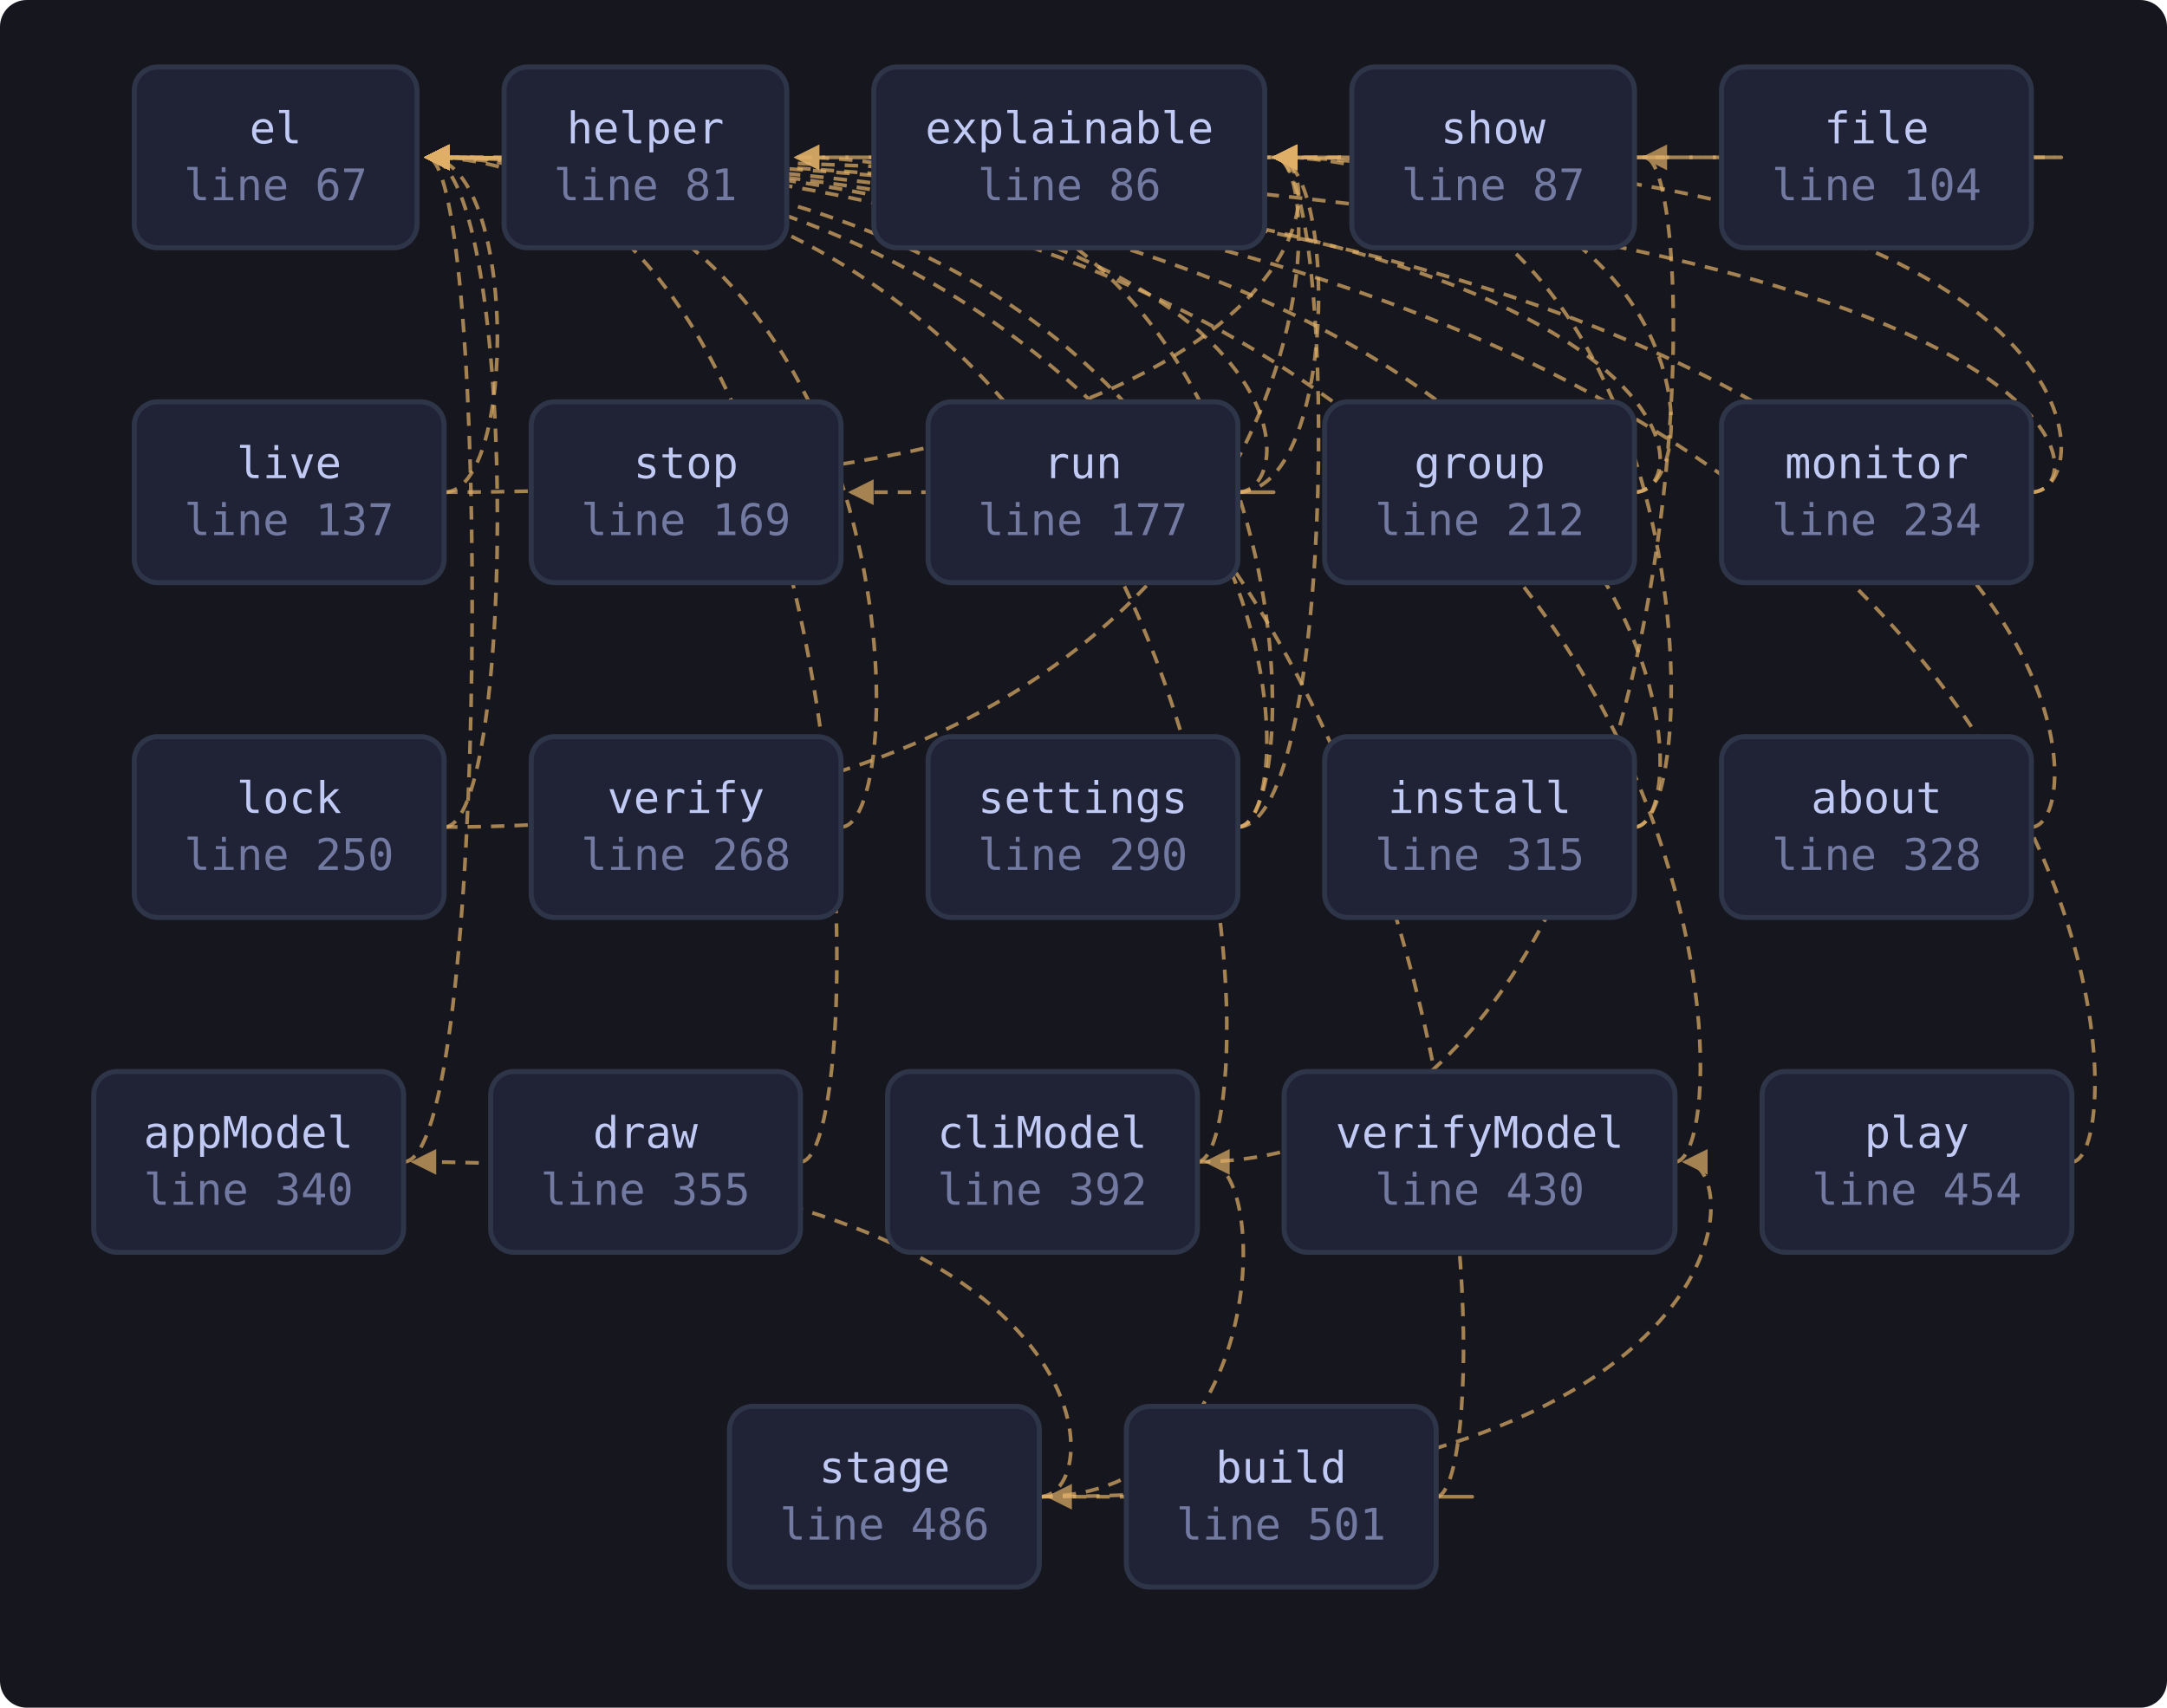
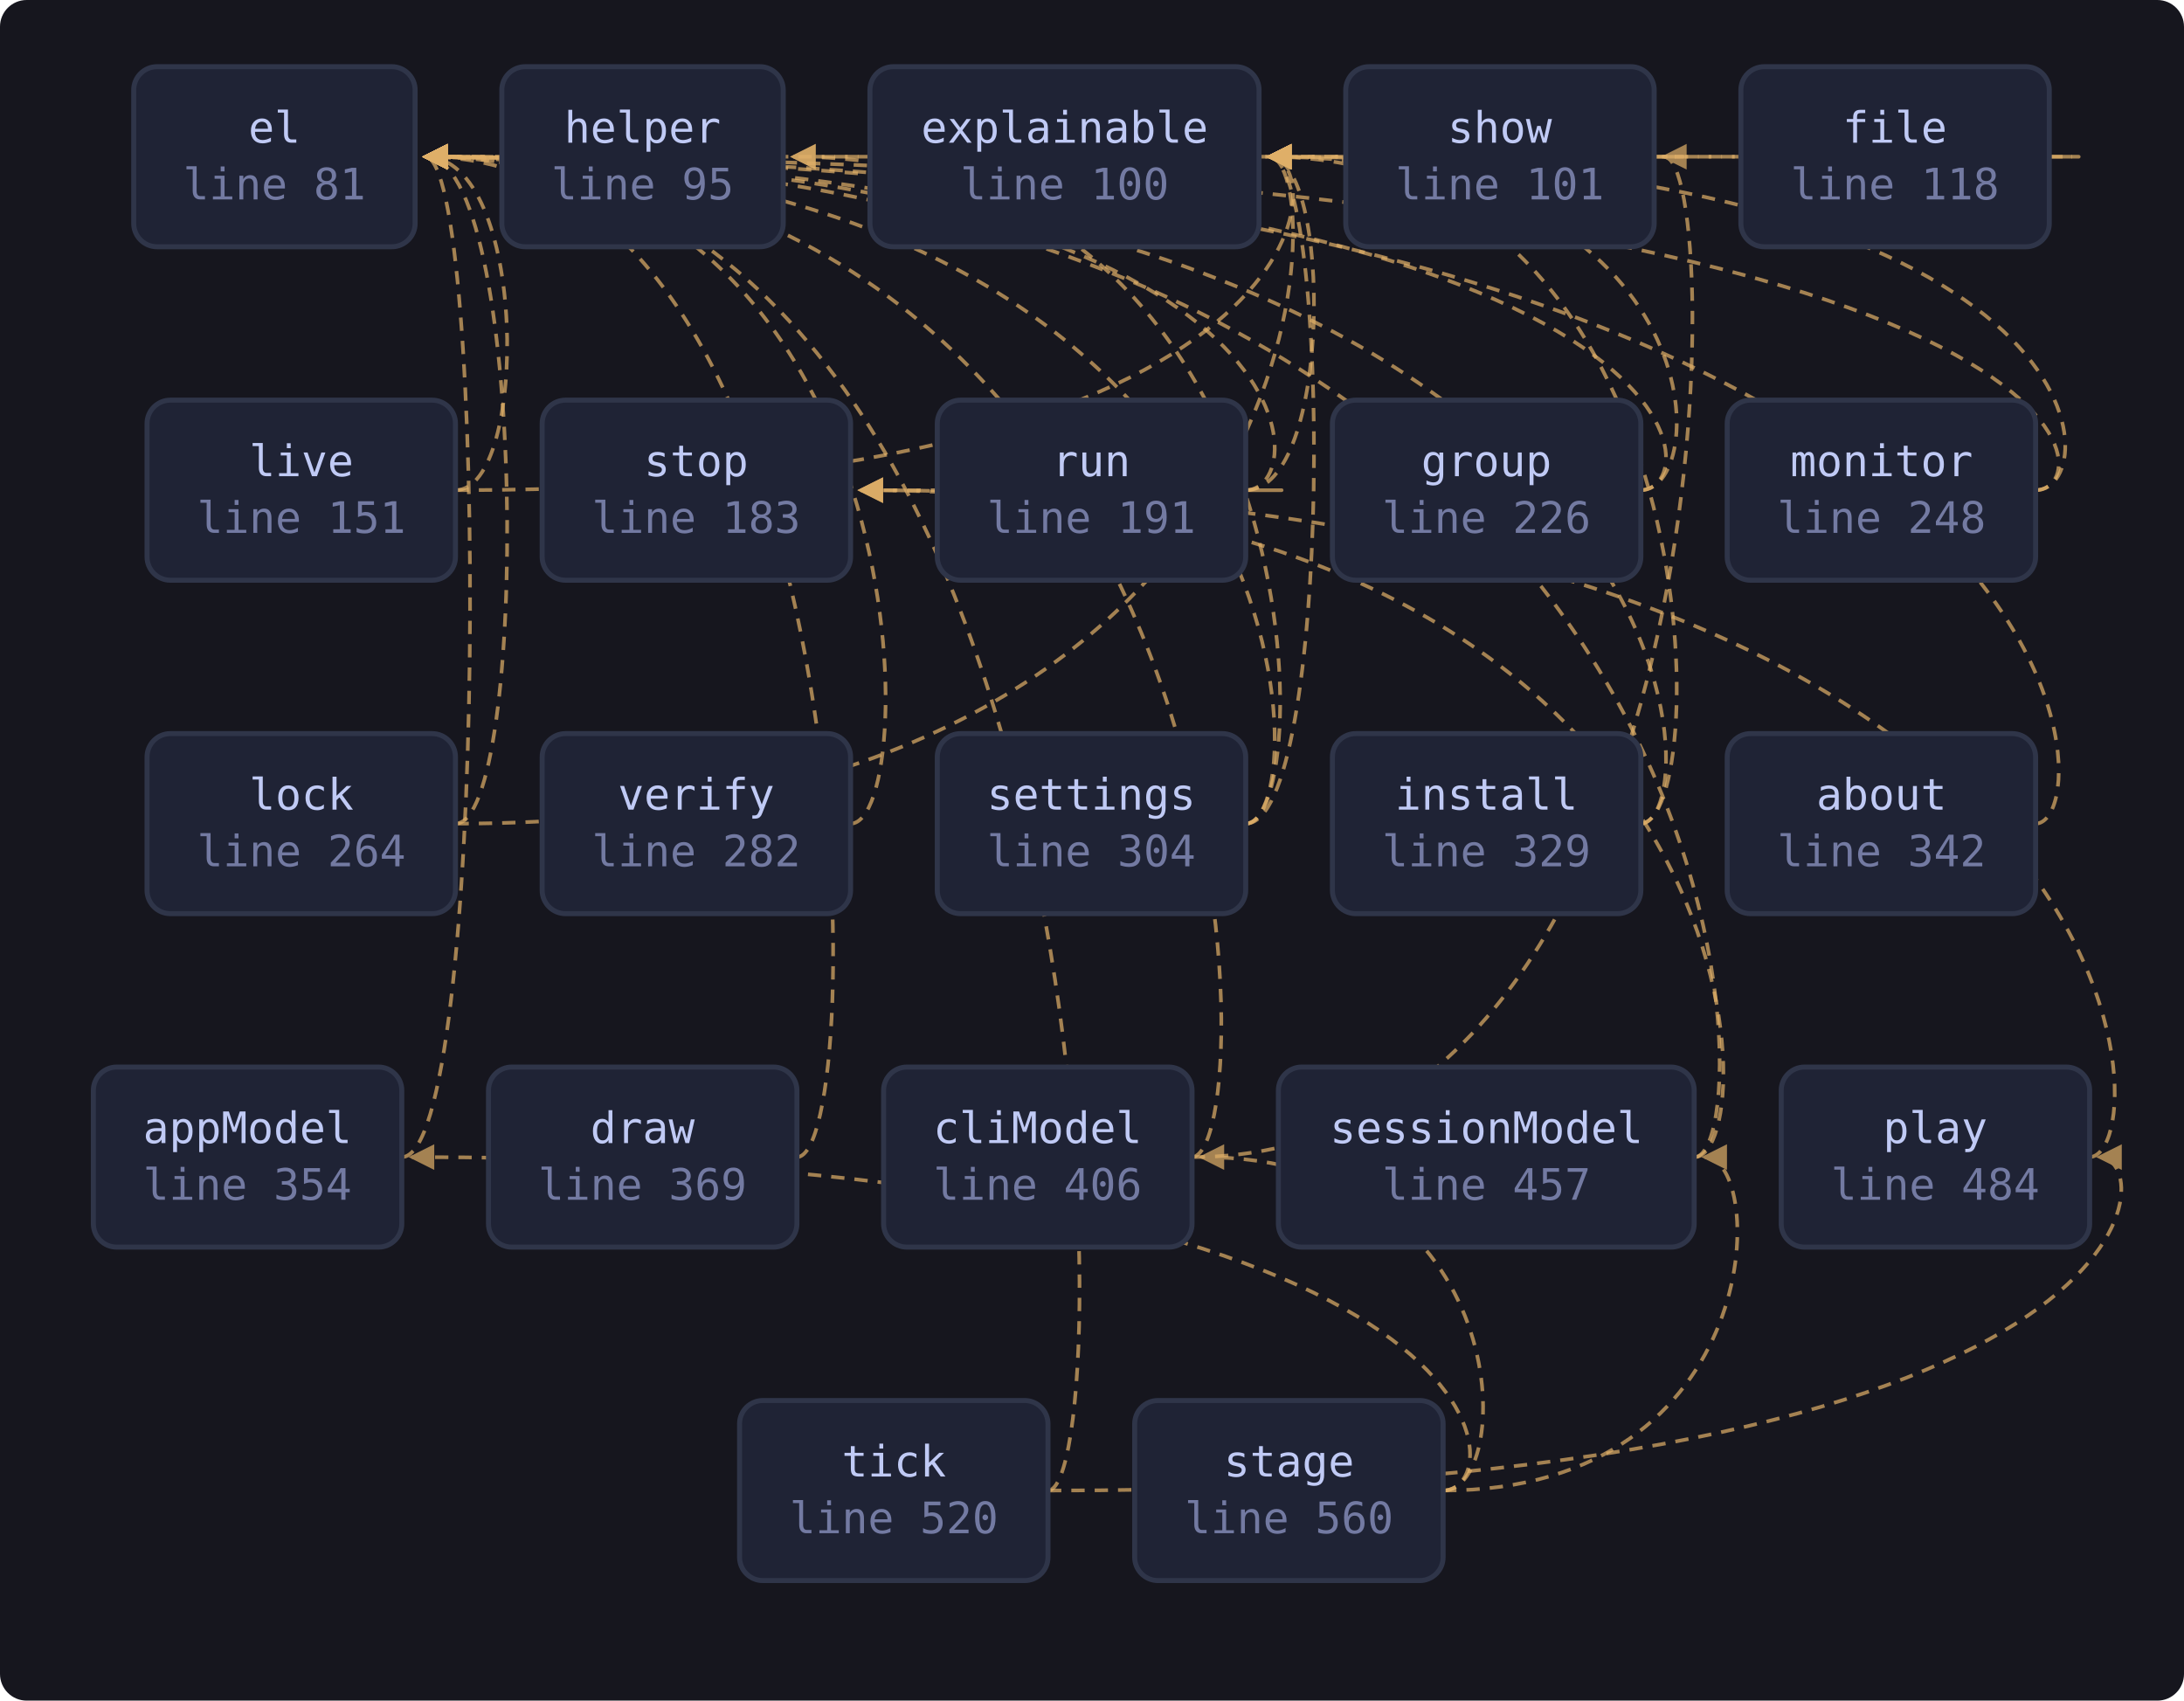
- <svg xmlns="http://www.w3.org/2000/svg" viewBox="0 0 647 510" width="647" height="510" style="max-width:100%;height:auto" role="img" aria-label="flowchart">
+ <svg xmlns="http://www.w3.org/2000/svg" viewBox="0 0 655 510" width="655" height="510" style="max-width:100%;height:auto" role="img" aria-label="flowchart">
  <defs>
    <marker id="a-muted" viewBox="0 0 8 8" refX="7" refY="4" markerWidth="7" markerHeight="7" orient="auto-start-reverse">
      <path d="M0 0 L8 4 L0 8 z" fill="var(--muted, #737aa2)" />
    </marker>
    <marker id="a-warn" viewBox="0 0 8 8" refX="7" refY="4" markerWidth="7" markerHeight="7" orient="auto-start-reverse">
      <path d="M0 0 L8 4 L0 8 z" fill="var(--warn, #e0af68)" />
    </marker>
    <marker id="a-accent" viewBox="0 0 8 8" refX="7" refY="4" markerWidth="7" markerHeight="7" orient="auto-start-reverse">
      <path d="M0 0 L8 4 L0 8 z" fill="var(--accent, #7aa2f7)" />
    </marker>
    <marker id="a-cyan" viewBox="0 0 8 8" refX="7" refY="4" markerWidth="7" markerHeight="7" orient="auto-start-reverse">
      <path d="M0 0 L8 4 L0 8 z" fill="var(--cyan, #7dcfff)" />
    </marker>
    <marker id="a-accent-2" viewBox="0 0 8 8" refX="7" refY="4" markerWidth="7" markerHeight="7" orient="auto-start-reverse">
      <path d="M0 0 L8 4 L0 8 z" fill="var(--accent-2, #bb9af7)" />
    </marker>
  </defs>
-   <rect x="0" y="0" width="647" height="510" fill="var(--bg-inset, #16161e)" rx="8" />
-   <path d="M488.0 47.0 C 510.0 47.0, 510.0 47.0, 237.9 47.0" fill="none" stroke="var(--warn, #e0af68)" stroke-width="1.1" opacity="0.7" stroke-dasharray="4 3" marker-end="url(#a-warn)" />
-   <path d="M606.5 47.0 C 628.5 47.0, 628.5 47.0, 127.5 47.0" fill="none" stroke="var(--warn, #e0af68)" stroke-width="1.1" opacity="0.7" stroke-dasharray="4 3" marker-end="url(#a-warn)" />
-   <path d="M606.5 47.0 C 628.5 47.0, 628.5 47.0, 380.6 47.0" fill="none" stroke="var(--warn, #e0af68)" stroke-width="1.1" opacity="0.7" stroke-dasharray="4 3" marker-end="url(#a-warn)" />
-   <path d="M132.6 147.0 C 154.6 147.0, 154.6 47.0, 127.5 47.0" fill="none" stroke="var(--warn, #e0af68)" stroke-width="1.1" opacity="0.7" stroke-dasharray="4 3" marker-end="url(#a-warn)" />
-   <path d="M132.6 147.0 C 399.6 147.0, 399.6 47.0, 380.6 47.0" fill="none" stroke="var(--warn, #e0af68)" stroke-width="1.1" opacity="0.7" stroke-dasharray="4 3" marker-end="url(#a-warn)" />
-   <path d="M369.5 147.0 C 391.5 147.0, 391.5 47.0, 127.5 47.0" fill="none" stroke="var(--warn, #e0af68)" stroke-width="1.1" opacity="0.7" stroke-dasharray="4 3" marker-end="url(#a-warn)" />
-   <path d="M369.5 147.0 C 399.6 147.0, 399.6 47.0, 380.6 47.0" fill="none" stroke="var(--warn, #e0af68)" stroke-width="1.1" opacity="0.7" stroke-dasharray="4 3" marker-end="url(#a-warn)" />
-   <path d="M369.5 147.0 C 391.5 147.0, 391.5 147.0, 254.1 147.0" fill="none" stroke="var(--warn, #e0af68)" stroke-width="1.1" opacity="0.7" stroke-dasharray="4 3" marker-end="url(#a-warn)" />
-   <path d="M488.0 147.0 C 510.0 147.0, 510.0 47.0, 127.5 47.0" fill="none" stroke="var(--warn, #e0af68)" stroke-width="1.1" opacity="0.7" stroke-dasharray="4 3" marker-end="url(#a-warn)" />
-   <path d="M488.0 147.0 C 510.0 147.0, 510.0 47.0, 380.6 47.0" fill="none" stroke="var(--warn, #e0af68)" stroke-width="1.1" opacity="0.7" stroke-dasharray="4 3" marker-end="url(#a-warn)" />
-   <path d="M606.5 147.0 C 628.5 147.0, 628.5 47.0, 127.5 47.0" fill="none" stroke="var(--warn, #e0af68)" stroke-width="1.1" opacity="0.7" stroke-dasharray="4 3" marker-end="url(#a-warn)" />
-   <path d="M606.5 147.0 C 628.5 147.0, 628.5 47.0, 380.6 47.0" fill="none" stroke="var(--warn, #e0af68)" stroke-width="1.1" opacity="0.7" stroke-dasharray="4 3" marker-end="url(#a-warn)" />
-   <path d="M132.6 247.0 C 154.6 247.0, 154.6 47.0, 127.5 47.0" fill="none" stroke="var(--warn, #e0af68)" stroke-width="1.1" opacity="0.7" stroke-dasharray="4 3" marker-end="url(#a-warn)" />
-   <path d="M132.6 247.0 C 399.6 247.0, 399.6 47.0, 380.6 47.0" fill="none" stroke="var(--warn, #e0af68)" stroke-width="1.1" opacity="0.7" stroke-dasharray="4 3" marker-end="url(#a-warn)" />
-   <path d="M251.1 247.0 C 273.1 247.0, 273.1 47.0, 127.5 47.0" fill="none" stroke="var(--warn, #e0af68)" stroke-width="1.1" opacity="0.7" stroke-dasharray="4 3" marker-end="url(#a-warn)" />
-   <path d="M369.5 247.0 C 391.5 247.0, 391.5 47.0, 127.5 47.0" fill="none" stroke="var(--warn, #e0af68)" stroke-width="1.1" opacity="0.7" stroke-dasharray="4 3" marker-end="url(#a-warn)" />
-   <path d="M369.5 247.0 C 391.5 247.0, 391.5 47.0, 237.9 47.0" fill="none" stroke="var(--warn, #e0af68)" stroke-width="1.1" opacity="0.7" stroke-dasharray="4 3" marker-end="url(#a-warn)" />
-   <path d="M369.5 247.0 C 399.6 247.0, 399.6 47.0, 380.6 47.0" fill="none" stroke="var(--warn, #e0af68)" stroke-width="1.1" opacity="0.7" stroke-dasharray="4 3" marker-end="url(#a-warn)" />
-   <path d="M488.0 247.0 C 510.0 247.0, 510.0 47.0, 127.5 47.0" fill="none" stroke="var(--warn, #e0af68)" stroke-width="1.1" opacity="0.7" stroke-dasharray="4 3" marker-end="url(#a-warn)" />
-   <path d="M488.0 247.0 C 510.0 247.0, 510.0 47.0, 380.6 47.0" fill="none" stroke="var(--warn, #e0af68)" stroke-width="1.1" opacity="0.7" stroke-dasharray="4 3" marker-end="url(#a-warn)" />
-   <path d="M606.5 247.0 C 628.5 247.0, 628.5 47.0, 127.5 47.0" fill="none" stroke="var(--warn, #e0af68)" stroke-width="1.1" opacity="0.7" stroke-dasharray="4 3" marker-end="url(#a-warn)" />
+   <rect x="0" y="0" width="655" height="510" fill="var(--bg-inset, #16161e)" rx="8" />
+   <path d="M496.1 47.0 C 518.1 47.0, 518.1 47.0, 237.9 47.0" fill="none" stroke="var(--warn, #e0af68)" stroke-width="1.1" opacity="0.7" stroke-dasharray="4 3" marker-end="url(#a-warn)" />
+   <path d="M614.6 47.0 C 636.6 47.0, 636.6 47.0, 127.5 47.0" fill="none" stroke="var(--warn, #e0af68)" stroke-width="1.1" opacity="0.7" stroke-dasharray="4 3" marker-end="url(#a-warn)" />
+   <path d="M614.6 47.0 C 636.6 47.0, 636.6 47.0, 380.6 47.0" fill="none" stroke="var(--warn, #e0af68)" stroke-width="1.1" opacity="0.7" stroke-dasharray="4 3" marker-end="url(#a-warn)" />
+   <path d="M136.6 147.0 C 158.6 147.0, 158.6 47.0, 127.5 47.0" fill="none" stroke="var(--warn, #e0af68)" stroke-width="1.1" opacity="0.7" stroke-dasharray="4 3" marker-end="url(#a-warn)" />
+   <path d="M136.6 147.0 C 399.6 147.0, 399.6 47.0, 380.6 47.0" fill="none" stroke="var(--warn, #e0af68)" stroke-width="1.1" opacity="0.7" stroke-dasharray="4 3" marker-end="url(#a-warn)" />
+   <path d="M373.6 147.0 C 395.6 147.0, 395.6 47.0, 127.5 47.0" fill="none" stroke="var(--warn, #e0af68)" stroke-width="1.1" opacity="0.7" stroke-dasharray="4 3" marker-end="url(#a-warn)" />
+   <path d="M373.6 147.0 C 399.6 147.0, 399.6 47.0, 380.6 47.0" fill="none" stroke="var(--warn, #e0af68)" stroke-width="1.1" opacity="0.7" stroke-dasharray="4 3" marker-end="url(#a-warn)" />
+   <path d="M373.6 147.0 C 395.6 147.0, 395.6 147.0, 258.1 147.0" fill="none" stroke="var(--warn, #e0af68)" stroke-width="1.1" opacity="0.7" stroke-dasharray="4 3" marker-end="url(#a-warn)" />
+   <path d="M492.0 147.0 C 514.0 147.0, 514.0 47.0, 127.5 47.0" fill="none" stroke="var(--warn, #e0af68)" stroke-width="1.1" opacity="0.7" stroke-dasharray="4 3" marker-end="url(#a-warn)" />
+   <path d="M492.0 147.0 C 514.0 147.0, 514.0 47.0, 380.6 47.0" fill="none" stroke="var(--warn, #e0af68)" stroke-width="1.1" opacity="0.7" stroke-dasharray="4 3" marker-end="url(#a-warn)" />
+   <path d="M610.5 147.0 C 632.5 147.0, 632.5 47.0, 127.5 47.0" fill="none" stroke="var(--warn, #e0af68)" stroke-width="1.1" opacity="0.7" stroke-dasharray="4 3" marker-end="url(#a-warn)" />
+   <path d="M610.5 147.0 C 632.5 147.0, 632.5 47.0, 380.6 47.0" fill="none" stroke="var(--warn, #e0af68)" stroke-width="1.1" opacity="0.7" stroke-dasharray="4 3" marker-end="url(#a-warn)" />
+   <path d="M136.6 247.0 C 158.6 247.0, 158.6 47.0, 127.5 47.0" fill="none" stroke="var(--warn, #e0af68)" stroke-width="1.1" opacity="0.7" stroke-dasharray="4 3" marker-end="url(#a-warn)" />
+   <path d="M136.6 247.0 C 399.6 247.0, 399.6 47.0, 380.6 47.0" fill="none" stroke="var(--warn, #e0af68)" stroke-width="1.1" opacity="0.7" stroke-dasharray="4 3" marker-end="url(#a-warn)" />
+   <path d="M255.1 247.0 C 277.1 247.0, 277.1 47.0, 127.5 47.0" fill="none" stroke="var(--warn, #e0af68)" stroke-width="1.1" opacity="0.7" stroke-dasharray="4 3" marker-end="url(#a-warn)" />
+   <path d="M373.6 247.0 C 395.6 247.0, 395.6 47.0, 127.5 47.0" fill="none" stroke="var(--warn, #e0af68)" stroke-width="1.1" opacity="0.7" stroke-dasharray="4 3" marker-end="url(#a-warn)" />
+   <path d="M373.6 247.0 C 395.6 247.0, 395.6 47.0, 237.9 47.0" fill="none" stroke="var(--warn, #e0af68)" stroke-width="1.1" opacity="0.7" stroke-dasharray="4 3" marker-end="url(#a-warn)" />
+   <path d="M373.6 247.0 C 399.6 247.0, 399.6 47.0, 380.6 47.0" fill="none" stroke="var(--warn, #e0af68)" stroke-width="1.1" opacity="0.7" stroke-dasharray="4 3" marker-end="url(#a-warn)" />
+   <path d="M492.0 247.0 C 514.0 247.0, 514.0 47.0, 127.5 47.0" fill="none" stroke="var(--warn, #e0af68)" stroke-width="1.1" opacity="0.7" stroke-dasharray="4 3" marker-end="url(#a-warn)" />
+   <path d="M492.0 247.0 C 514.0 247.0, 514.0 47.0, 380.6 47.0" fill="none" stroke="var(--warn, #e0af68)" stroke-width="1.1" opacity="0.7" stroke-dasharray="4 3" marker-end="url(#a-warn)" />
+   <path d="M610.5 247.0 C 632.5 247.0, 632.5 47.0, 127.5 47.0" fill="none" stroke="var(--warn, #e0af68)" stroke-width="1.1" opacity="0.7" stroke-dasharray="4 3" marker-end="url(#a-warn)" />
  <path d="M120.5 347.0 C 146.5 347.0, 146.5 47.0, 127.5 47.0" fill="none" stroke="var(--warn, #e0af68)" stroke-width="1.1" opacity="0.7" stroke-dasharray="4 3" marker-end="url(#a-warn)" />
  <path d="M239.0 347.0 C 261.0 347.0, 261.0 47.0, 127.5 47.0" fill="none" stroke="var(--warn, #e0af68)" stroke-width="1.1" opacity="0.7" stroke-dasharray="4 3" marker-end="url(#a-warn)" />
  <path d="M357.4 347.0 C 379.4 347.0, 379.4 47.0, 127.5 47.0" fill="none" stroke="var(--warn, #e0af68)" stroke-width="1.1" opacity="0.7" stroke-dasharray="4 3" marker-end="url(#a-warn)" />
-   <path d="M357.4 347.0 C 510.0 347.0, 510.0 47.0, 491.0 47.0" fill="none" stroke="var(--warn, #e0af68)" stroke-width="1.1" opacity="0.7" stroke-dasharray="4 3" marker-end="url(#a-warn)" />
-   <path d="M500.1 347.0 C 522.1 347.0, 522.1 47.0, 127.5 47.0" fill="none" stroke="var(--warn, #e0af68)" stroke-width="1.1" opacity="0.7" stroke-dasharray="4 3" marker-end="url(#a-warn)" />
-   <path d="M618.6 347.0 C 640.6 347.0, 640.6 47.0, 127.5 47.0" fill="none" stroke="var(--warn, #e0af68)" stroke-width="1.1" opacity="0.7" stroke-dasharray="4 3" marker-end="url(#a-warn)" />
-   <path d="M310.3 447.0 C 332.3 447.0, 332.3 347.0, 123.5 347.0" fill="none" stroke="var(--warn, #e0af68)" stroke-width="1.1" opacity="0.7" stroke-dasharray="4 3" marker-end="url(#a-warn)" />
-   <path d="M310.3 447.0 C 379.4 447.0, 379.4 347.0, 360.4 347.0" fill="none" stroke="var(--warn, #e0af68)" stroke-width="1.1" opacity="0.7" stroke-dasharray="4 3" marker-end="url(#a-warn)" />
-   <path d="M310.3 447.0 C 522.1 447.0, 522.1 347.0, 503.1 347.0" fill="none" stroke="var(--warn, #e0af68)" stroke-width="1.1" opacity="0.7" stroke-dasharray="4 3" marker-end="url(#a-warn)" />
-   <path d="M428.8 447.0 C 450.8 447.0, 450.8 47.0, 127.5 47.0" fill="none" stroke="var(--warn, #e0af68)" stroke-width="1.1" opacity="0.7" stroke-dasharray="4 3" marker-end="url(#a-warn)" />
-   <path d="M428.8 447.0 C 450.8 447.0, 450.8 447.0, 313.3 447.0" fill="none" stroke="var(--warn, #e0af68)" stroke-width="1.1" opacity="0.7" stroke-dasharray="4 3" marker-end="url(#a-warn)" />
+   <path d="M357.4 347.0 C 518.1 347.0, 518.1 47.0, 499.1 47.0" fill="none" stroke="var(--warn, #e0af68)" stroke-width="1.1" opacity="0.7" stroke-dasharray="4 3" marker-end="url(#a-warn)" />
+   <path d="M508.2 347.0 C 530.2 347.0, 530.2 47.0, 127.5 47.0" fill="none" stroke="var(--warn, #e0af68)" stroke-width="1.1" opacity="0.7" stroke-dasharray="4 3" marker-end="url(#a-warn)" />
+   <path d="M508.2 347.0 C 530.2 347.0, 530.2 147.0, 258.1 147.0" fill="none" stroke="var(--warn, #e0af68)" stroke-width="1.1" opacity="0.7" stroke-dasharray="4 3" marker-end="url(#a-warn)" />
+   <path d="M626.6 347.0 C 648.6 347.0, 648.6 147.0, 258.1 147.0" fill="none" stroke="var(--warn, #e0af68)" stroke-width="1.1" opacity="0.7" stroke-dasharray="4 3" marker-end="url(#a-warn)" />
+   <path d="M314.3 447.0 C 336.3 447.0, 336.3 47.0, 127.5 47.0" fill="none" stroke="var(--warn, #e0af68)" stroke-width="1.1" opacity="0.7" stroke-dasharray="4 3" marker-end="url(#a-warn)" />
+   <path d="M314.3 447.0 C 648.6 447.0, 648.6 347.0, 629.6 347.0" fill="none" stroke="var(--warn, #e0af68)" stroke-width="1.1" opacity="0.7" stroke-dasharray="4 3" marker-end="url(#a-warn)" />
+   <path d="M432.8 447.0 C 454.8 447.0, 454.8 347.0, 123.5 347.0" fill="none" stroke="var(--warn, #e0af68)" stroke-width="1.1" opacity="0.7" stroke-dasharray="4 3" marker-end="url(#a-warn)" />
+   <path d="M432.8 447.0 C 454.8 447.0, 454.8 347.0, 360.4 347.0" fill="none" stroke="var(--warn, #e0af68)" stroke-width="1.1" opacity="0.7" stroke-dasharray="4 3" marker-end="url(#a-warn)" />
+   <path d="M432.8 447.0 C 530.2 447.0, 530.2 347.0, 511.2 347.0" fill="none" stroke="var(--warn, #e0af68)" stroke-width="1.1" opacity="0.7" stroke-dasharray="4 3" marker-end="url(#a-warn)" />
  <rect x="40.1" y="20.0" width="84.4" height="54.0" rx="7" fill="var(--bg-soft, #1f2335)" stroke="var(--border, #2f3549)" stroke-width="1.5" />
  <text x="82.3" y="42.8" font-family="ui-monospace, SFMono-Regular, Menlo, Consolas, monospace" font-size="13" fill="var(--fg, #c0caf5)" text-anchor="middle">el</text>
-   <text x="82.3" y="59.8" font-family="ui-monospace, SFMono-Regular, Menlo, Consolas, monospace" font-size="13" fill="var(--muted, #737aa2)" text-anchor="middle">line 67</text>
+   <text x="82.3" y="59.8" font-family="ui-monospace, SFMono-Regular, Menlo, Consolas, monospace" font-size="13" fill="var(--muted, #737aa2)" text-anchor="middle">line 81</text>
  <rect x="150.5" y="20.0" width="84.4" height="54.0" rx="7" fill="var(--bg-soft, #1f2335)" stroke="var(--border, #2f3549)" stroke-width="1.5" />
  <text x="192.7" y="42.8" font-family="ui-monospace, SFMono-Regular, Menlo, Consolas, monospace" font-size="13" fill="var(--fg, #c0caf5)" text-anchor="middle">helper</text>
-   <text x="192.7" y="59.8" font-family="ui-monospace, SFMono-Regular, Menlo, Consolas, monospace" font-size="13" fill="var(--muted, #737aa2)" text-anchor="middle">line 81</text>
+   <text x="192.7" y="59.8" font-family="ui-monospace, SFMono-Regular, Menlo, Consolas, monospace" font-size="13" fill="var(--muted, #737aa2)" text-anchor="middle">line 95</text>
  <rect x="260.9" y="20.0" width="116.7" height="54.0" rx="7" fill="var(--bg-soft, #1f2335)" stroke="var(--border, #2f3549)" stroke-width="1.5" />
  <text x="319.3" y="42.8" font-family="ui-monospace, SFMono-Regular, Menlo, Consolas, monospace" font-size="13" fill="var(--fg, #c0caf5)" text-anchor="middle">explainable</text>
-   <text x="319.3" y="59.8" font-family="ui-monospace, SFMono-Regular, Menlo, Consolas, monospace" font-size="13" fill="var(--muted, #737aa2)" text-anchor="middle">line 86</text>
-   <rect x="403.6" y="20.0" width="84.4" height="54.0" rx="7" fill="var(--bg-soft, #1f2335)" stroke="var(--border, #2f3549)" stroke-width="1.5" />
-   <text x="445.8" y="42.8" font-family="ui-monospace, SFMono-Regular, Menlo, Consolas, monospace" font-size="13" fill="var(--fg, #c0caf5)" text-anchor="middle">show</text>
-   <text x="445.8" y="59.8" font-family="ui-monospace, SFMono-Regular, Menlo, Consolas, monospace" font-size="13" fill="var(--muted, #737aa2)" text-anchor="middle">line 87</text>
-   <rect x="514.0" y="20.0" width="92.5" height="54.0" rx="7" fill="var(--bg-soft, #1f2335)" stroke="var(--border, #2f3549)" stroke-width="1.5" />
-   <text x="560.3" y="42.8" font-family="ui-monospace, SFMono-Regular, Menlo, Consolas, monospace" font-size="13" fill="var(--fg, #c0caf5)" text-anchor="middle">file</text>
-   <text x="560.3" y="59.8" font-family="ui-monospace, SFMono-Regular, Menlo, Consolas, monospace" font-size="13" fill="var(--muted, #737aa2)" text-anchor="middle">line 104</text>
-   <rect x="40.1" y="120.0" width="92.5" height="54.0" rx="7" fill="var(--bg-soft, #1f2335)" stroke="var(--border, #2f3549)" stroke-width="1.5" />
-   <text x="86.3" y="142.8" font-family="ui-monospace, SFMono-Regular, Menlo, Consolas, monospace" font-size="13" fill="var(--fg, #c0caf5)" text-anchor="middle">live</text>
-   <text x="86.3" y="159.8" font-family="ui-monospace, SFMono-Regular, Menlo, Consolas, monospace" font-size="13" fill="var(--muted, #737aa2)" text-anchor="middle">line 137</text>
-   <rect x="158.6" y="120.0" width="92.5" height="54.0" rx="7" fill="var(--bg-soft, #1f2335)" stroke="var(--border, #2f3549)" stroke-width="1.5" />
-   <text x="204.8" y="142.8" font-family="ui-monospace, SFMono-Regular, Menlo, Consolas, monospace" font-size="13" fill="var(--fg, #c0caf5)" text-anchor="middle">stop</text>
-   <text x="204.8" y="159.8" font-family="ui-monospace, SFMono-Regular, Menlo, Consolas, monospace" font-size="13" fill="var(--muted, #737aa2)" text-anchor="middle">line 169</text>
-   <rect x="277.1" y="120.0" width="92.5" height="54.0" rx="7" fill="var(--bg-soft, #1f2335)" stroke="var(--border, #2f3549)" stroke-width="1.5" />
-   <text x="323.3" y="142.8" font-family="ui-monospace, SFMono-Regular, Menlo, Consolas, monospace" font-size="13" fill="var(--fg, #c0caf5)" text-anchor="middle">run</text>
-   <text x="323.3" y="159.8" font-family="ui-monospace, SFMono-Regular, Menlo, Consolas, monospace" font-size="13" fill="var(--muted, #737aa2)" text-anchor="middle">line 177</text>
-   <rect x="395.5" y="120.0" width="92.5" height="54.0" rx="7" fill="var(--bg-soft, #1f2335)" stroke="var(--border, #2f3549)" stroke-width="1.5" />
-   <text x="441.8" y="142.8" font-family="ui-monospace, SFMono-Regular, Menlo, Consolas, monospace" font-size="13" fill="var(--fg, #c0caf5)" text-anchor="middle">group</text>
-   <text x="441.8" y="159.8" font-family="ui-monospace, SFMono-Regular, Menlo, Consolas, monospace" font-size="13" fill="var(--muted, #737aa2)" text-anchor="middle">line 212</text>
-   <rect x="514.0" y="120.0" width="92.5" height="54.0" rx="7" fill="var(--bg-soft, #1f2335)" stroke="var(--border, #2f3549)" stroke-width="1.5" />
-   <text x="560.3" y="142.8" font-family="ui-monospace, SFMono-Regular, Menlo, Consolas, monospace" font-size="13" fill="var(--fg, #c0caf5)" text-anchor="middle">monitor</text>
-   <text x="560.3" y="159.8" font-family="ui-monospace, SFMono-Regular, Menlo, Consolas, monospace" font-size="13" fill="var(--muted, #737aa2)" text-anchor="middle">line 234</text>
-   <rect x="40.1" y="220.0" width="92.5" height="54.0" rx="7" fill="var(--bg-soft, #1f2335)" stroke="var(--border, #2f3549)" stroke-width="1.5" />
-   <text x="86.3" y="242.8" font-family="ui-monospace, SFMono-Regular, Menlo, Consolas, monospace" font-size="13" fill="var(--fg, #c0caf5)" text-anchor="middle">lock</text>
-   <text x="86.3" y="259.8" font-family="ui-monospace, SFMono-Regular, Menlo, Consolas, monospace" font-size="13" fill="var(--muted, #737aa2)" text-anchor="middle">line 250</text>
-   <rect x="158.6" y="220.0" width="92.5" height="54.0" rx="7" fill="var(--bg-soft, #1f2335)" stroke="var(--border, #2f3549)" stroke-width="1.5" />
-   <text x="204.8" y="242.8" font-family="ui-monospace, SFMono-Regular, Menlo, Consolas, monospace" font-size="13" fill="var(--fg, #c0caf5)" text-anchor="middle">verify</text>
-   <text x="204.8" y="259.8" font-family="ui-monospace, SFMono-Regular, Menlo, Consolas, monospace" font-size="13" fill="var(--muted, #737aa2)" text-anchor="middle">line 268</text>
-   <rect x="277.1" y="220.0" width="92.5" height="54.0" rx="7" fill="var(--bg-soft, #1f2335)" stroke="var(--border, #2f3549)" stroke-width="1.5" />
-   <text x="323.3" y="242.8" font-family="ui-monospace, SFMono-Regular, Menlo, Consolas, monospace" font-size="13" fill="var(--fg, #c0caf5)" text-anchor="middle">settings</text>
-   <text x="323.3" y="259.8" font-family="ui-monospace, SFMono-Regular, Menlo, Consolas, monospace" font-size="13" fill="var(--muted, #737aa2)" text-anchor="middle">line 290</text>
-   <rect x="395.5" y="220.0" width="92.5" height="54.0" rx="7" fill="var(--bg-soft, #1f2335)" stroke="var(--border, #2f3549)" stroke-width="1.5" />
-   <text x="441.8" y="242.8" font-family="ui-monospace, SFMono-Regular, Menlo, Consolas, monospace" font-size="13" fill="var(--fg, #c0caf5)" text-anchor="middle">install</text>
-   <text x="441.8" y="259.8" font-family="ui-monospace, SFMono-Regular, Menlo, Consolas, monospace" font-size="13" fill="var(--muted, #737aa2)" text-anchor="middle">line 315</text>
-   <rect x="514.0" y="220.0" width="92.5" height="54.0" rx="7" fill="var(--bg-soft, #1f2335)" stroke="var(--border, #2f3549)" stroke-width="1.5" />
-   <text x="560.3" y="242.8" font-family="ui-monospace, SFMono-Regular, Menlo, Consolas, monospace" font-size="13" fill="var(--fg, #c0caf5)" text-anchor="middle">about</text>
-   <text x="560.3" y="259.8" font-family="ui-monospace, SFMono-Regular, Menlo, Consolas, monospace" font-size="13" fill="var(--muted, #737aa2)" text-anchor="middle">line 328</text>
+   <text x="319.3" y="59.8" font-family="ui-monospace, SFMono-Regular, Menlo, Consolas, monospace" font-size="13" fill="var(--muted, #737aa2)" text-anchor="middle">line 100</text>
+   <rect x="403.6" y="20.0" width="92.5" height="54.0" rx="7" fill="var(--bg-soft, #1f2335)" stroke="var(--border, #2f3549)" stroke-width="1.5" />
+   <text x="449.8" y="42.8" font-family="ui-monospace, SFMono-Regular, Menlo, Consolas, monospace" font-size="13" fill="var(--fg, #c0caf5)" text-anchor="middle">show</text>
+   <text x="449.8" y="59.8" font-family="ui-monospace, SFMono-Regular, Menlo, Consolas, monospace" font-size="13" fill="var(--muted, #737aa2)" text-anchor="middle">line 101</text>
+   <rect x="522.1" y="20.0" width="92.5" height="54.0" rx="7" fill="var(--bg-soft, #1f2335)" stroke="var(--border, #2f3549)" stroke-width="1.5" />
+   <text x="568.3" y="42.8" font-family="ui-monospace, SFMono-Regular, Menlo, Consolas, monospace" font-size="13" fill="var(--fg, #c0caf5)" text-anchor="middle">file</text>
+   <text x="568.3" y="59.8" font-family="ui-monospace, SFMono-Regular, Menlo, Consolas, monospace" font-size="13" fill="var(--muted, #737aa2)" text-anchor="middle">line 118</text>
+   <rect x="44.1" y="120.0" width="92.5" height="54.0" rx="7" fill="var(--bg-soft, #1f2335)" stroke="var(--border, #2f3549)" stroke-width="1.5" />
+   <text x="90.4" y="142.8" font-family="ui-monospace, SFMono-Regular, Menlo, Consolas, monospace" font-size="13" fill="var(--fg, #c0caf5)" text-anchor="middle">live</text>
+   <text x="90.4" y="159.8" font-family="ui-monospace, SFMono-Regular, Menlo, Consolas, monospace" font-size="13" fill="var(--muted, #737aa2)" text-anchor="middle">line 151</text>
+   <rect x="162.6" y="120.0" width="92.5" height="54.0" rx="7" fill="var(--bg-soft, #1f2335)" stroke="var(--border, #2f3549)" stroke-width="1.5" />
+   <text x="208.8" y="142.8" font-family="ui-monospace, SFMono-Regular, Menlo, Consolas, monospace" font-size="13" fill="var(--fg, #c0caf5)" text-anchor="middle">stop</text>
+   <text x="208.8" y="159.8" font-family="ui-monospace, SFMono-Regular, Menlo, Consolas, monospace" font-size="13" fill="var(--muted, #737aa2)" text-anchor="middle">line 183</text>
+   <rect x="281.1" y="120.0" width="92.5" height="54.0" rx="7" fill="var(--bg-soft, #1f2335)" stroke="var(--border, #2f3549)" stroke-width="1.5" />
+   <text x="327.3" y="142.8" font-family="ui-monospace, SFMono-Regular, Menlo, Consolas, monospace" font-size="13" fill="var(--fg, #c0caf5)" text-anchor="middle">run</text>
+   <text x="327.3" y="159.8" font-family="ui-monospace, SFMono-Regular, Menlo, Consolas, monospace" font-size="13" fill="var(--muted, #737aa2)" text-anchor="middle">line 191</text>
+   <rect x="399.6" y="120.0" width="92.5" height="54.0" rx="7" fill="var(--bg-soft, #1f2335)" stroke="var(--border, #2f3549)" stroke-width="1.5" />
+   <text x="445.8" y="142.8" font-family="ui-monospace, SFMono-Regular, Menlo, Consolas, monospace" font-size="13" fill="var(--fg, #c0caf5)" text-anchor="middle">group</text>
+   <text x="445.8" y="159.8" font-family="ui-monospace, SFMono-Regular, Menlo, Consolas, monospace" font-size="13" fill="var(--muted, #737aa2)" text-anchor="middle">line 226</text>
+   <rect x="518.0" y="120.0" width="92.5" height="54.0" rx="7" fill="var(--bg-soft, #1f2335)" stroke="var(--border, #2f3549)" stroke-width="1.5" />
+   <text x="564.3" y="142.8" font-family="ui-monospace, SFMono-Regular, Menlo, Consolas, monospace" font-size="13" fill="var(--fg, #c0caf5)" text-anchor="middle">monitor</text>
+   <text x="564.3" y="159.8" font-family="ui-monospace, SFMono-Regular, Menlo, Consolas, monospace" font-size="13" fill="var(--muted, #737aa2)" text-anchor="middle">line 248</text>
+   <rect x="44.1" y="220.0" width="92.5" height="54.0" rx="7" fill="var(--bg-soft, #1f2335)" stroke="var(--border, #2f3549)" stroke-width="1.5" />
+   <text x="90.4" y="242.8" font-family="ui-monospace, SFMono-Regular, Menlo, Consolas, monospace" font-size="13" fill="var(--fg, #c0caf5)" text-anchor="middle">lock</text>
+   <text x="90.4" y="259.8" font-family="ui-monospace, SFMono-Regular, Menlo, Consolas, monospace" font-size="13" fill="var(--muted, #737aa2)" text-anchor="middle">line 264</text>
+   <rect x="162.6" y="220.0" width="92.5" height="54.0" rx="7" fill="var(--bg-soft, #1f2335)" stroke="var(--border, #2f3549)" stroke-width="1.5" />
+   <text x="208.8" y="242.8" font-family="ui-monospace, SFMono-Regular, Menlo, Consolas, monospace" font-size="13" fill="var(--fg, #c0caf5)" text-anchor="middle">verify</text>
+   <text x="208.8" y="259.8" font-family="ui-monospace, SFMono-Regular, Menlo, Consolas, monospace" font-size="13" fill="var(--muted, #737aa2)" text-anchor="middle">line 282</text>
+   <rect x="281.1" y="220.0" width="92.5" height="54.0" rx="7" fill="var(--bg-soft, #1f2335)" stroke="var(--border, #2f3549)" stroke-width="1.5" />
+   <text x="327.3" y="242.8" font-family="ui-monospace, SFMono-Regular, Menlo, Consolas, monospace" font-size="13" fill="var(--fg, #c0caf5)" text-anchor="middle">settings</text>
+   <text x="327.3" y="259.8" font-family="ui-monospace, SFMono-Regular, Menlo, Consolas, monospace" font-size="13" fill="var(--muted, #737aa2)" text-anchor="middle">line 304</text>
+   <rect x="399.6" y="220.0" width="92.5" height="54.0" rx="7" fill="var(--bg-soft, #1f2335)" stroke="var(--border, #2f3549)" stroke-width="1.5" />
+   <text x="445.8" y="242.8" font-family="ui-monospace, SFMono-Regular, Menlo, Consolas, monospace" font-size="13" fill="var(--fg, #c0caf5)" text-anchor="middle">install</text>
+   <text x="445.8" y="259.8" font-family="ui-monospace, SFMono-Regular, Menlo, Consolas, monospace" font-size="13" fill="var(--muted, #737aa2)" text-anchor="middle">line 329</text>
+   <rect x="518.0" y="220.0" width="92.5" height="54.0" rx="7" fill="var(--bg-soft, #1f2335)" stroke="var(--border, #2f3549)" stroke-width="1.5" />
+   <text x="564.3" y="242.8" font-family="ui-monospace, SFMono-Regular, Menlo, Consolas, monospace" font-size="13" fill="var(--fg, #c0caf5)" text-anchor="middle">about</text>
+   <text x="564.3" y="259.8" font-family="ui-monospace, SFMono-Regular, Menlo, Consolas, monospace" font-size="13" fill="var(--muted, #737aa2)" text-anchor="middle">line 342</text>
  <rect x="28.0" y="320.0" width="92.5" height="54.0" rx="7" fill="var(--bg-soft, #1f2335)" stroke="var(--border, #2f3549)" stroke-width="1.5" />
  <text x="74.2" y="342.8" font-family="ui-monospace, SFMono-Regular, Menlo, Consolas, monospace" font-size="13" fill="var(--fg, #c0caf5)" text-anchor="middle">appModel</text>
-   <text x="74.2" y="359.8" font-family="ui-monospace, SFMono-Regular, Menlo, Consolas, monospace" font-size="13" fill="var(--muted, #737aa2)" text-anchor="middle">line 340</text>
+   <text x="74.2" y="359.8" font-family="ui-monospace, SFMono-Regular, Menlo, Consolas, monospace" font-size="13" fill="var(--muted, #737aa2)" text-anchor="middle">line 354</text>
  <rect x="146.5" y="320.0" width="92.5" height="54.0" rx="7" fill="var(--bg-soft, #1f2335)" stroke="var(--border, #2f3549)" stroke-width="1.5" />
  <text x="192.7" y="342.8" font-family="ui-monospace, SFMono-Regular, Menlo, Consolas, monospace" font-size="13" fill="var(--fg, #c0caf5)" text-anchor="middle">draw</text>
-   <text x="192.7" y="359.8" font-family="ui-monospace, SFMono-Regular, Menlo, Consolas, monospace" font-size="13" fill="var(--muted, #737aa2)" text-anchor="middle">line 355</text>
+   <text x="192.7" y="359.8" font-family="ui-monospace, SFMono-Regular, Menlo, Consolas, monospace" font-size="13" fill="var(--muted, #737aa2)" text-anchor="middle">line 369</text>
  <rect x="265.0" y="320.0" width="92.5" height="54.0" rx="7" fill="var(--bg-soft, #1f2335)" stroke="var(--border, #2f3549)" stroke-width="1.5" />
  <text x="311.2" y="342.8" font-family="ui-monospace, SFMono-Regular, Menlo, Consolas, monospace" font-size="13" fill="var(--fg, #c0caf5)" text-anchor="middle">cliModel</text>
-   <text x="311.2" y="359.8" font-family="ui-monospace, SFMono-Regular, Menlo, Consolas, monospace" font-size="13" fill="var(--muted, #737aa2)" text-anchor="middle">line 392</text>
-   <rect x="383.4" y="320.0" width="116.7" height="54.0" rx="7" fill="var(--bg-soft, #1f2335)" stroke="var(--border, #2f3549)" stroke-width="1.5" />
-   <text x="441.8" y="342.8" font-family="ui-monospace, SFMono-Regular, Menlo, Consolas, monospace" font-size="13" fill="var(--fg, #c0caf5)" text-anchor="middle">verifyModel</text>
-   <text x="441.8" y="359.8" font-family="ui-monospace, SFMono-Regular, Menlo, Consolas, monospace" font-size="13" fill="var(--muted, #737aa2)" text-anchor="middle">line 430</text>
-   <rect x="526.1" y="320.0" width="92.5" height="54.0" rx="7" fill="var(--bg-soft, #1f2335)" stroke="var(--border, #2f3549)" stroke-width="1.5" />
-   <text x="572.3" y="342.8" font-family="ui-monospace, SFMono-Regular, Menlo, Consolas, monospace" font-size="13" fill="var(--fg, #c0caf5)" text-anchor="middle">play</text>
-   <text x="572.3" y="359.8" font-family="ui-monospace, SFMono-Regular, Menlo, Consolas, monospace" font-size="13" fill="var(--muted, #737aa2)" text-anchor="middle">line 454</text>
-   <rect x="217.8" y="420.0" width="92.5" height="54.0" rx="7" fill="var(--bg-soft, #1f2335)" stroke="var(--border, #2f3549)" stroke-width="1.5" />
-   <text x="264.1" y="442.8" font-family="ui-monospace, SFMono-Regular, Menlo, Consolas, monospace" font-size="13" fill="var(--fg, #c0caf5)" text-anchor="middle">stage</text>
-   <text x="264.1" y="459.8" font-family="ui-monospace, SFMono-Regular, Menlo, Consolas, monospace" font-size="13" fill="var(--muted, #737aa2)" text-anchor="middle">line 486</text>
-   <rect x="336.3" y="420.0" width="92.5" height="54.0" rx="7" fill="var(--bg-soft, #1f2335)" stroke="var(--border, #2f3549)" stroke-width="1.5" />
-   <text x="382.5" y="442.8" font-family="ui-monospace, SFMono-Regular, Menlo, Consolas, monospace" font-size="13" fill="var(--fg, #c0caf5)" text-anchor="middle">build</text>
-   <text x="382.5" y="459.8" font-family="ui-monospace, SFMono-Regular, Menlo, Consolas, monospace" font-size="13" fill="var(--muted, #737aa2)" text-anchor="middle">line 501</text>
+   <text x="311.2" y="359.8" font-family="ui-monospace, SFMono-Regular, Menlo, Consolas, monospace" font-size="13" fill="var(--muted, #737aa2)" text-anchor="middle">line 406</text>
+   <rect x="383.4" y="320.0" width="124.7" height="54.0" rx="7" fill="var(--bg-soft, #1f2335)" stroke="var(--border, #2f3549)" stroke-width="1.5" />
+   <text x="445.8" y="342.8" font-family="ui-monospace, SFMono-Regular, Menlo, Consolas, monospace" font-size="13" fill="var(--fg, #c0caf5)" text-anchor="middle">sessionModel</text>
+   <text x="445.8" y="359.8" font-family="ui-monospace, SFMono-Regular, Menlo, Consolas, monospace" font-size="13" fill="var(--muted, #737aa2)" text-anchor="middle">line 457</text>
+   <rect x="534.2" y="320.0" width="92.5" height="54.0" rx="7" fill="var(--bg-soft, #1f2335)" stroke="var(--border, #2f3549)" stroke-width="1.5" />
+   <text x="580.4" y="342.8" font-family="ui-monospace, SFMono-Regular, Menlo, Consolas, monospace" font-size="13" fill="var(--fg, #c0caf5)" text-anchor="middle">play</text>
+   <text x="580.4" y="359.8" font-family="ui-monospace, SFMono-Regular, Menlo, Consolas, monospace" font-size="13" fill="var(--muted, #737aa2)" text-anchor="middle">line 484</text>
+   <rect x="221.8" y="420.0" width="92.5" height="54.0" rx="7" fill="var(--bg-soft, #1f2335)" stroke="var(--border, #2f3549)" stroke-width="1.5" />
+   <text x="268.1" y="442.8" font-family="ui-monospace, SFMono-Regular, Menlo, Consolas, monospace" font-size="13" fill="var(--fg, #c0caf5)" text-anchor="middle">tick</text>
+   <text x="268.1" y="459.8" font-family="ui-monospace, SFMono-Regular, Menlo, Consolas, monospace" font-size="13" fill="var(--muted, #737aa2)" text-anchor="middle">line 520</text>
+   <rect x="340.3" y="420.0" width="92.5" height="54.0" rx="7" fill="var(--bg-soft, #1f2335)" stroke="var(--border, #2f3549)" stroke-width="1.5" />
+   <text x="386.6" y="442.8" font-family="ui-monospace, SFMono-Regular, Menlo, Consolas, monospace" font-size="13" fill="var(--fg, #c0caf5)" text-anchor="middle">stage</text>
+   <text x="386.6" y="459.8" font-family="ui-monospace, SFMono-Regular, Menlo, Consolas, monospace" font-size="13" fill="var(--muted, #737aa2)" text-anchor="middle">line 560</text>
</svg>
